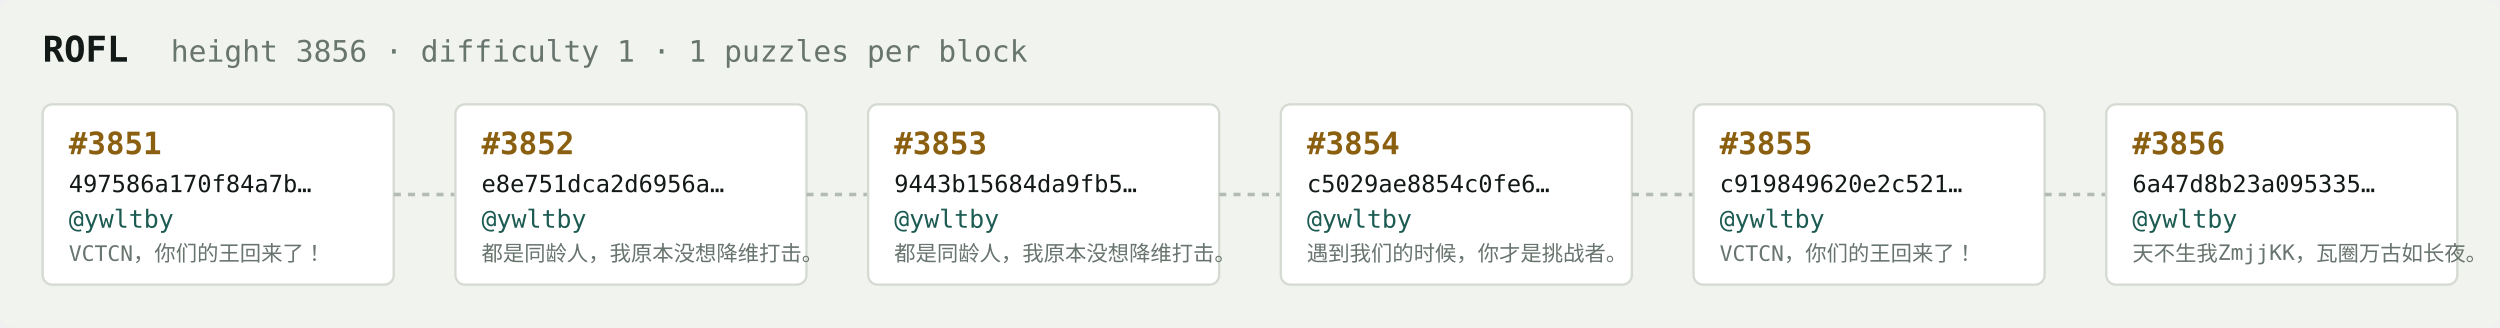
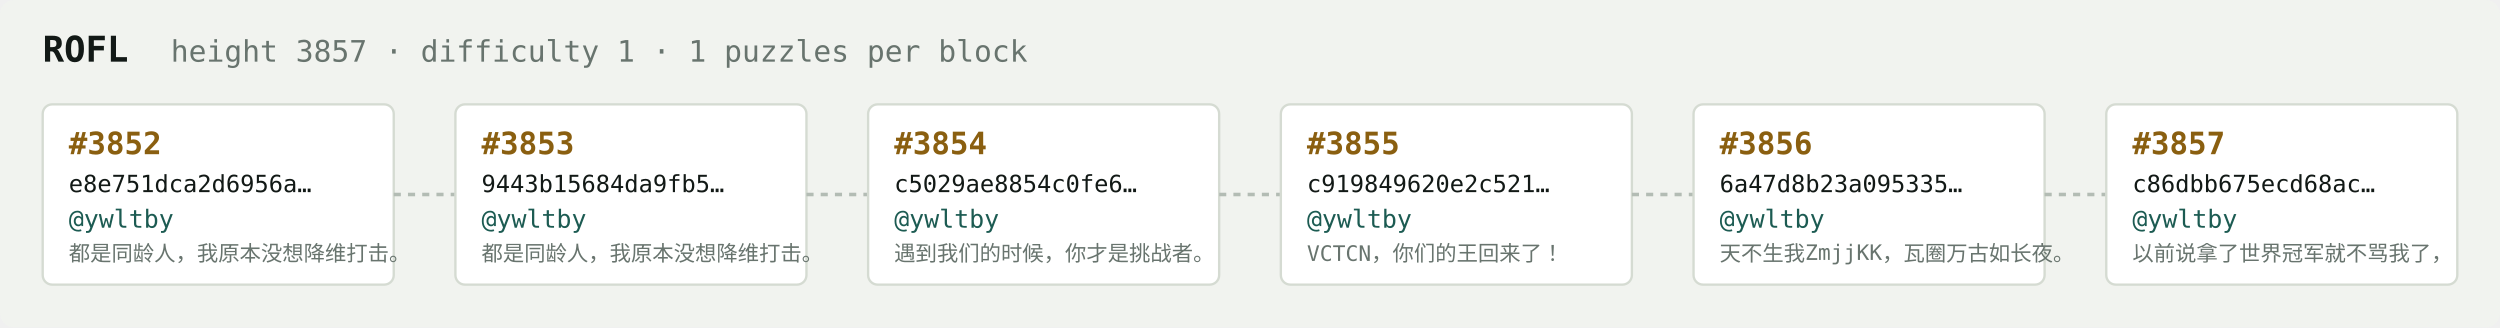
<svg xmlns="http://www.w3.org/2000/svg" width="1054" height="138" viewBox="0 0 1054 138" font-family="ui-monospace,SFMono-Regular,Menlo,monospace">
  <rect fill="#f1f3ef" width="1054" height="138" rx="6" />
  <text x="18" y="26" fill="#121916" font-size="15" font-weight="700">ROFL</text>
-   <text x="72" y="26" fill="#68746e" font-size="12.5">height 3856 · difficulty 1 · 1 puzzles per block</text>
+   <text x="72" y="26" fill="#68746e" font-size="12.5">height 3857 · difficulty 1 · 1 puzzles per block</text>
  <rect x="18" y="44" width="148" height="76" rx="4" fill="#ffffff" stroke="#d5dbd2" stroke-width="1" />
-   <text x="29" y="65" fill="#8a5f10" font-size="13" font-weight="700">#3851</text>
-   <text x="29" y="81" fill="#121916" font-size="10">497586a170f84a7b…</text>
+   <text x="29" y="65" fill="#8a5f10" font-size="13" font-weight="700">#3852</text>
+   <text x="29" y="81" fill="#121916" font-size="10">e8e751dca2d6956a…</text>
  <text x="29" y="96" fill="#1c5b52" font-size="10.5">@ywltby</text>
-   <text x="29" y="110" fill="#68746e" font-size="9">VCTCN，你们的王回来了！</text>
+   <text x="29" y="110" fill="#68746e" font-size="9">都是同龄人，我原本没想降维打击。</text>
  <line x1="166" y1="82.0" x2="192" y2="82.0" stroke="#b3bcb4" stroke-width="1.5" stroke-dasharray="3 3" />
  <rect x="192" y="44" width="148" height="76" rx="4" fill="#ffffff" stroke="#d5dbd2" stroke-width="1" />
-   <text x="203" y="65" fill="#8a5f10" font-size="13" font-weight="700">#3852</text>
-   <text x="203" y="81" fill="#121916" font-size="10">e8e751dca2d6956a…</text>
+   <text x="203" y="65" fill="#8a5f10" font-size="13" font-weight="700">#3853</text>
+   <text x="203" y="81" fill="#121916" font-size="10">9443b15684da9fb5…</text>
  <text x="203" y="96" fill="#1c5b52" font-size="10.5">@ywltby</text>
  <text x="203" y="110" fill="#68746e" font-size="9">都是同龄人，我原本没想降维打击。</text>
  <line x1="340" y1="82.0" x2="366" y2="82.0" stroke="#b3bcb4" stroke-width="1.5" stroke-dasharray="3 3" />
  <rect x="366" y="44" width="148" height="76" rx="4" fill="#ffffff" stroke="#d5dbd2" stroke-width="1" />
-   <text x="377" y="65" fill="#8a5f10" font-size="13" font-weight="700">#3853</text>
-   <text x="377" y="81" fill="#121916" font-size="10">9443b15684da9fb5…</text>
+   <text x="377" y="65" fill="#8a5f10" font-size="13" font-weight="700">#3854</text>
+   <text x="377" y="81" fill="#121916" font-size="10">c5029ae8854c0fe6…</text>
  <text x="377" y="96" fill="#1c5b52" font-size="10.5">@ywltby</text>
-   <text x="377" y="110" fill="#68746e" font-size="9">都是同龄人，我原本没想降维打击。</text>
+   <text x="377" y="110" fill="#68746e" font-size="9">遇到我们的时候，你才是挑战者。</text>
  <line x1="514" y1="82.0" x2="540" y2="82.0" stroke="#b3bcb4" stroke-width="1.5" stroke-dasharray="3 3" />
  <rect x="540" y="44" width="148" height="76" rx="4" fill="#ffffff" stroke="#d5dbd2" stroke-width="1" />
-   <text x="551" y="65" fill="#8a5f10" font-size="13" font-weight="700">#3854</text>
-   <text x="551" y="81" fill="#121916" font-size="10">c5029ae8854c0fe6…</text>
+   <text x="551" y="65" fill="#8a5f10" font-size="13" font-weight="700">#3855</text>
+   <text x="551" y="81" fill="#121916" font-size="10">c919849620e2c521…</text>
  <text x="551" y="96" fill="#1c5b52" font-size="10.5">@ywltby</text>
-   <text x="551" y="110" fill="#68746e" font-size="9">遇到我们的时候，你才是挑战者。</text>
+   <text x="551" y="110" fill="#68746e" font-size="9">VCTCN，你们的王回来了！</text>
  <line x1="688" y1="82.0" x2="714" y2="82.0" stroke="#b3bcb4" stroke-width="1.5" stroke-dasharray="3 3" />
  <rect x="714" y="44" width="148" height="76" rx="4" fill="#ffffff" stroke="#d5dbd2" stroke-width="1" />
-   <text x="725" y="65" fill="#8a5f10" font-size="13" font-weight="700">#3855</text>
-   <text x="725" y="81" fill="#121916" font-size="10">c919849620e2c521…</text>
+   <text x="725" y="65" fill="#8a5f10" font-size="13" font-weight="700">#3856</text>
+   <text x="725" y="81" fill="#121916" font-size="10">6a47d8b23a095335…</text>
  <text x="725" y="96" fill="#1c5b52" font-size="10.5">@ywltby</text>
-   <text x="725" y="110" fill="#68746e" font-size="9">VCTCN，你们的王回来了！</text>
+   <text x="725" y="110" fill="#68746e" font-size="9">天不生我ZmjjKK，瓦圈万古如长夜。</text>
  <line x1="862" y1="82.0" x2="888" y2="82.0" stroke="#b3bcb4" stroke-width="1.5" stroke-dasharray="3 3" />
  <rect x="888" y="44" width="148" height="76" rx="4" fill="#ffffff" stroke="#d5dbd2" stroke-width="1" />
-   <text x="899" y="65" fill="#8a5f10" font-size="13" font-weight="700">#3856</text>
-   <text x="899" y="81" fill="#121916" font-size="10">6a47d8b23a095335…</text>
+   <text x="899" y="65" fill="#8a5f10" font-size="13" font-weight="700">#3857</text>
+   <text x="899" y="81" fill="#121916" font-size="10">c86dbb675ecd68ac…</text>
  <text x="899" y="96" fill="#1c5b52" font-size="10.5">@ywltby</text>
-   <text x="899" y="110" fill="#68746e" font-size="9">天不生我ZmjjKK，瓦圈万古如长夜。</text>
+   <text x="899" y="110" fill="#68746e" font-size="9">以前说拿了世界冠军就不骂我了，</text>
</svg>
